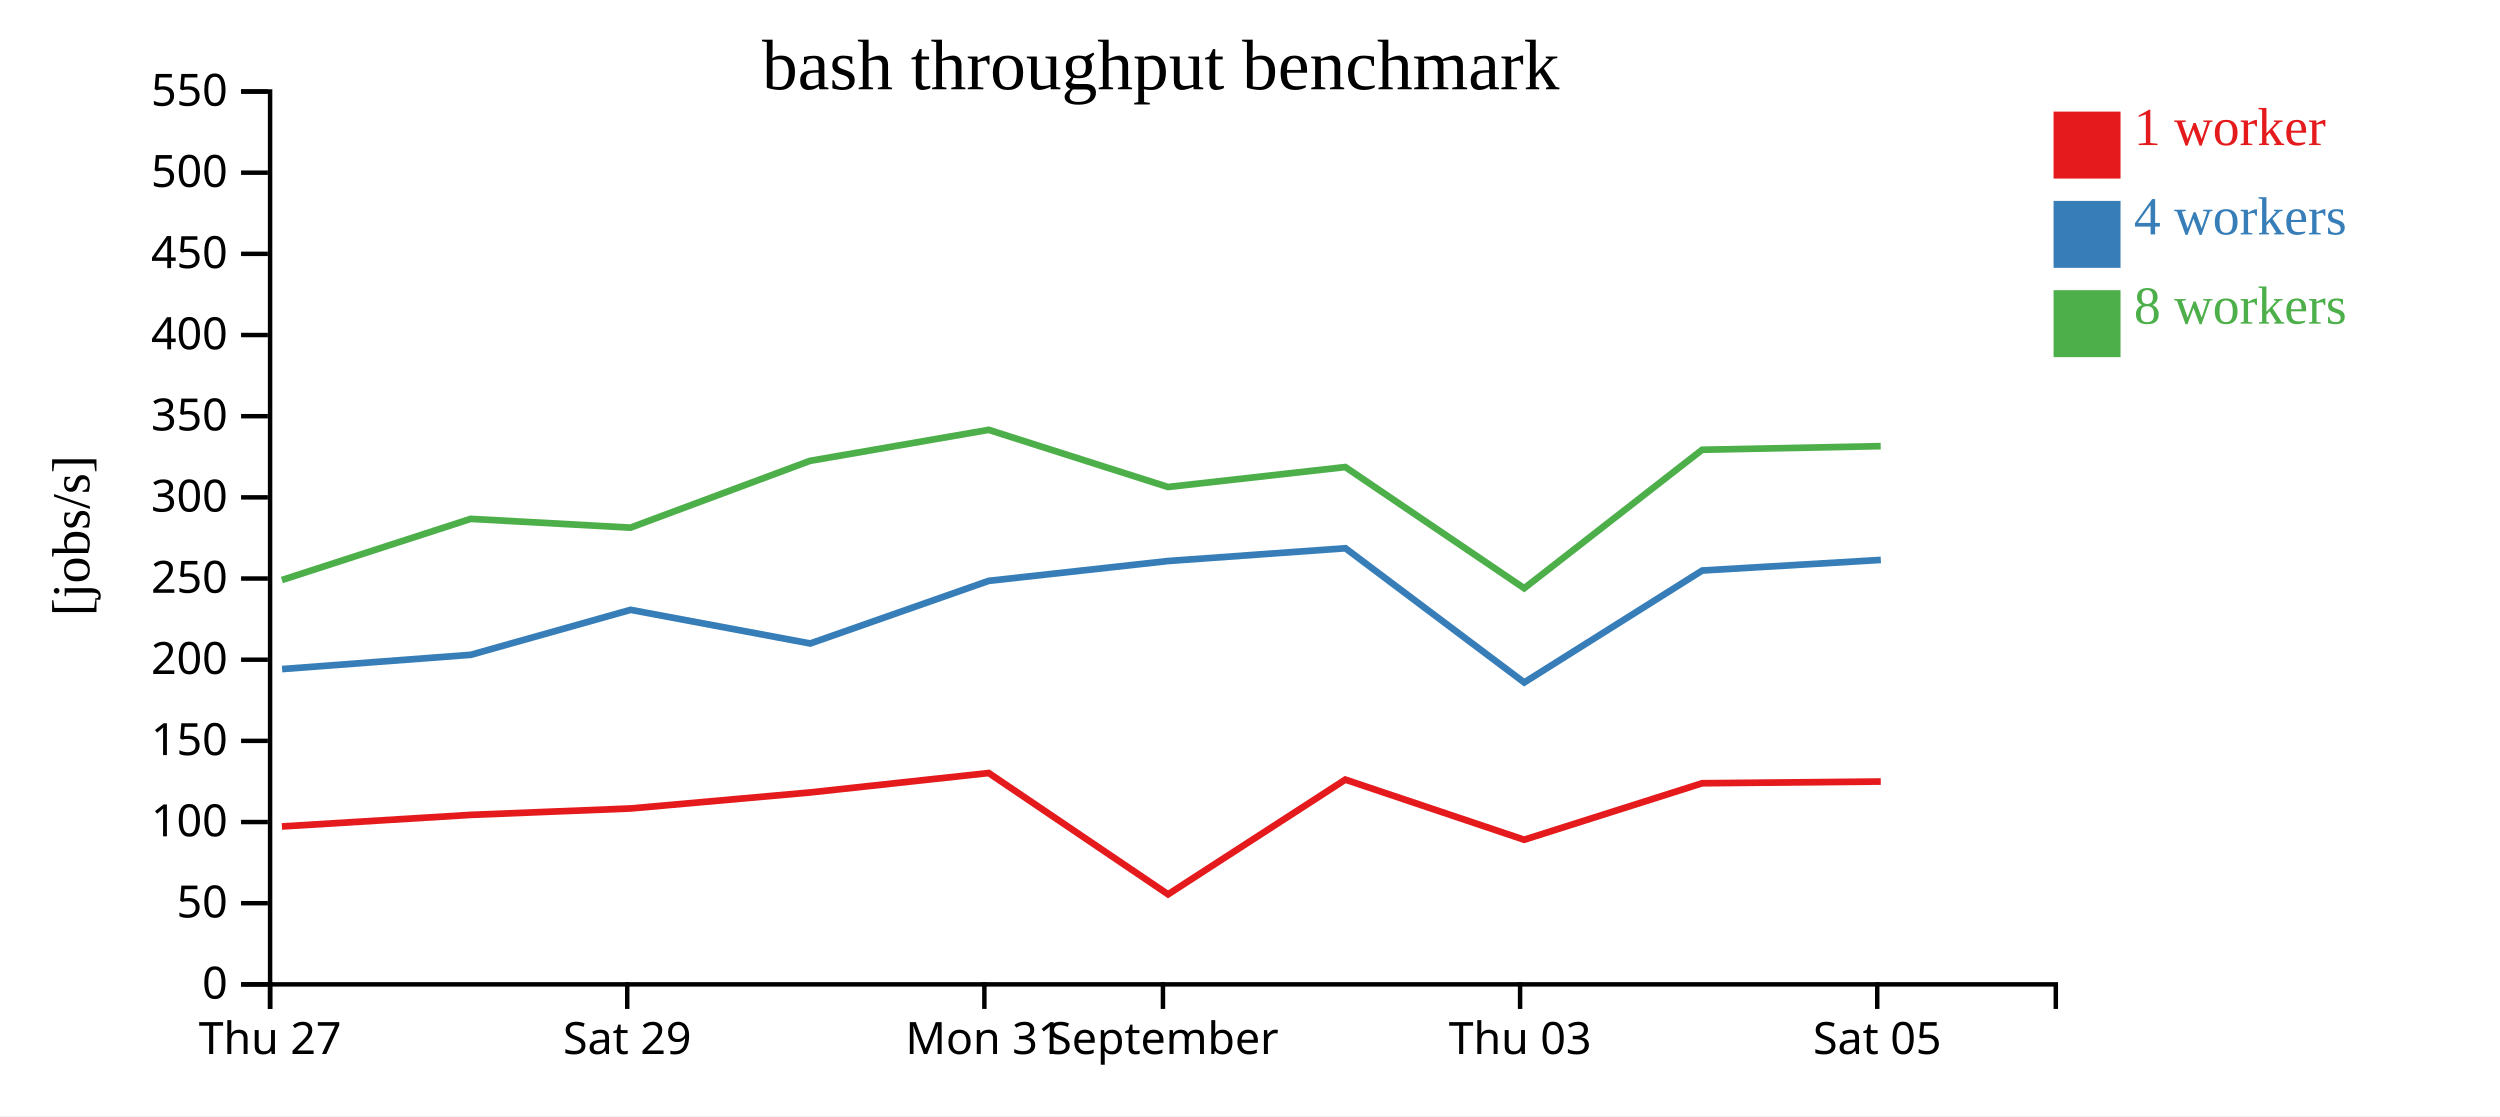
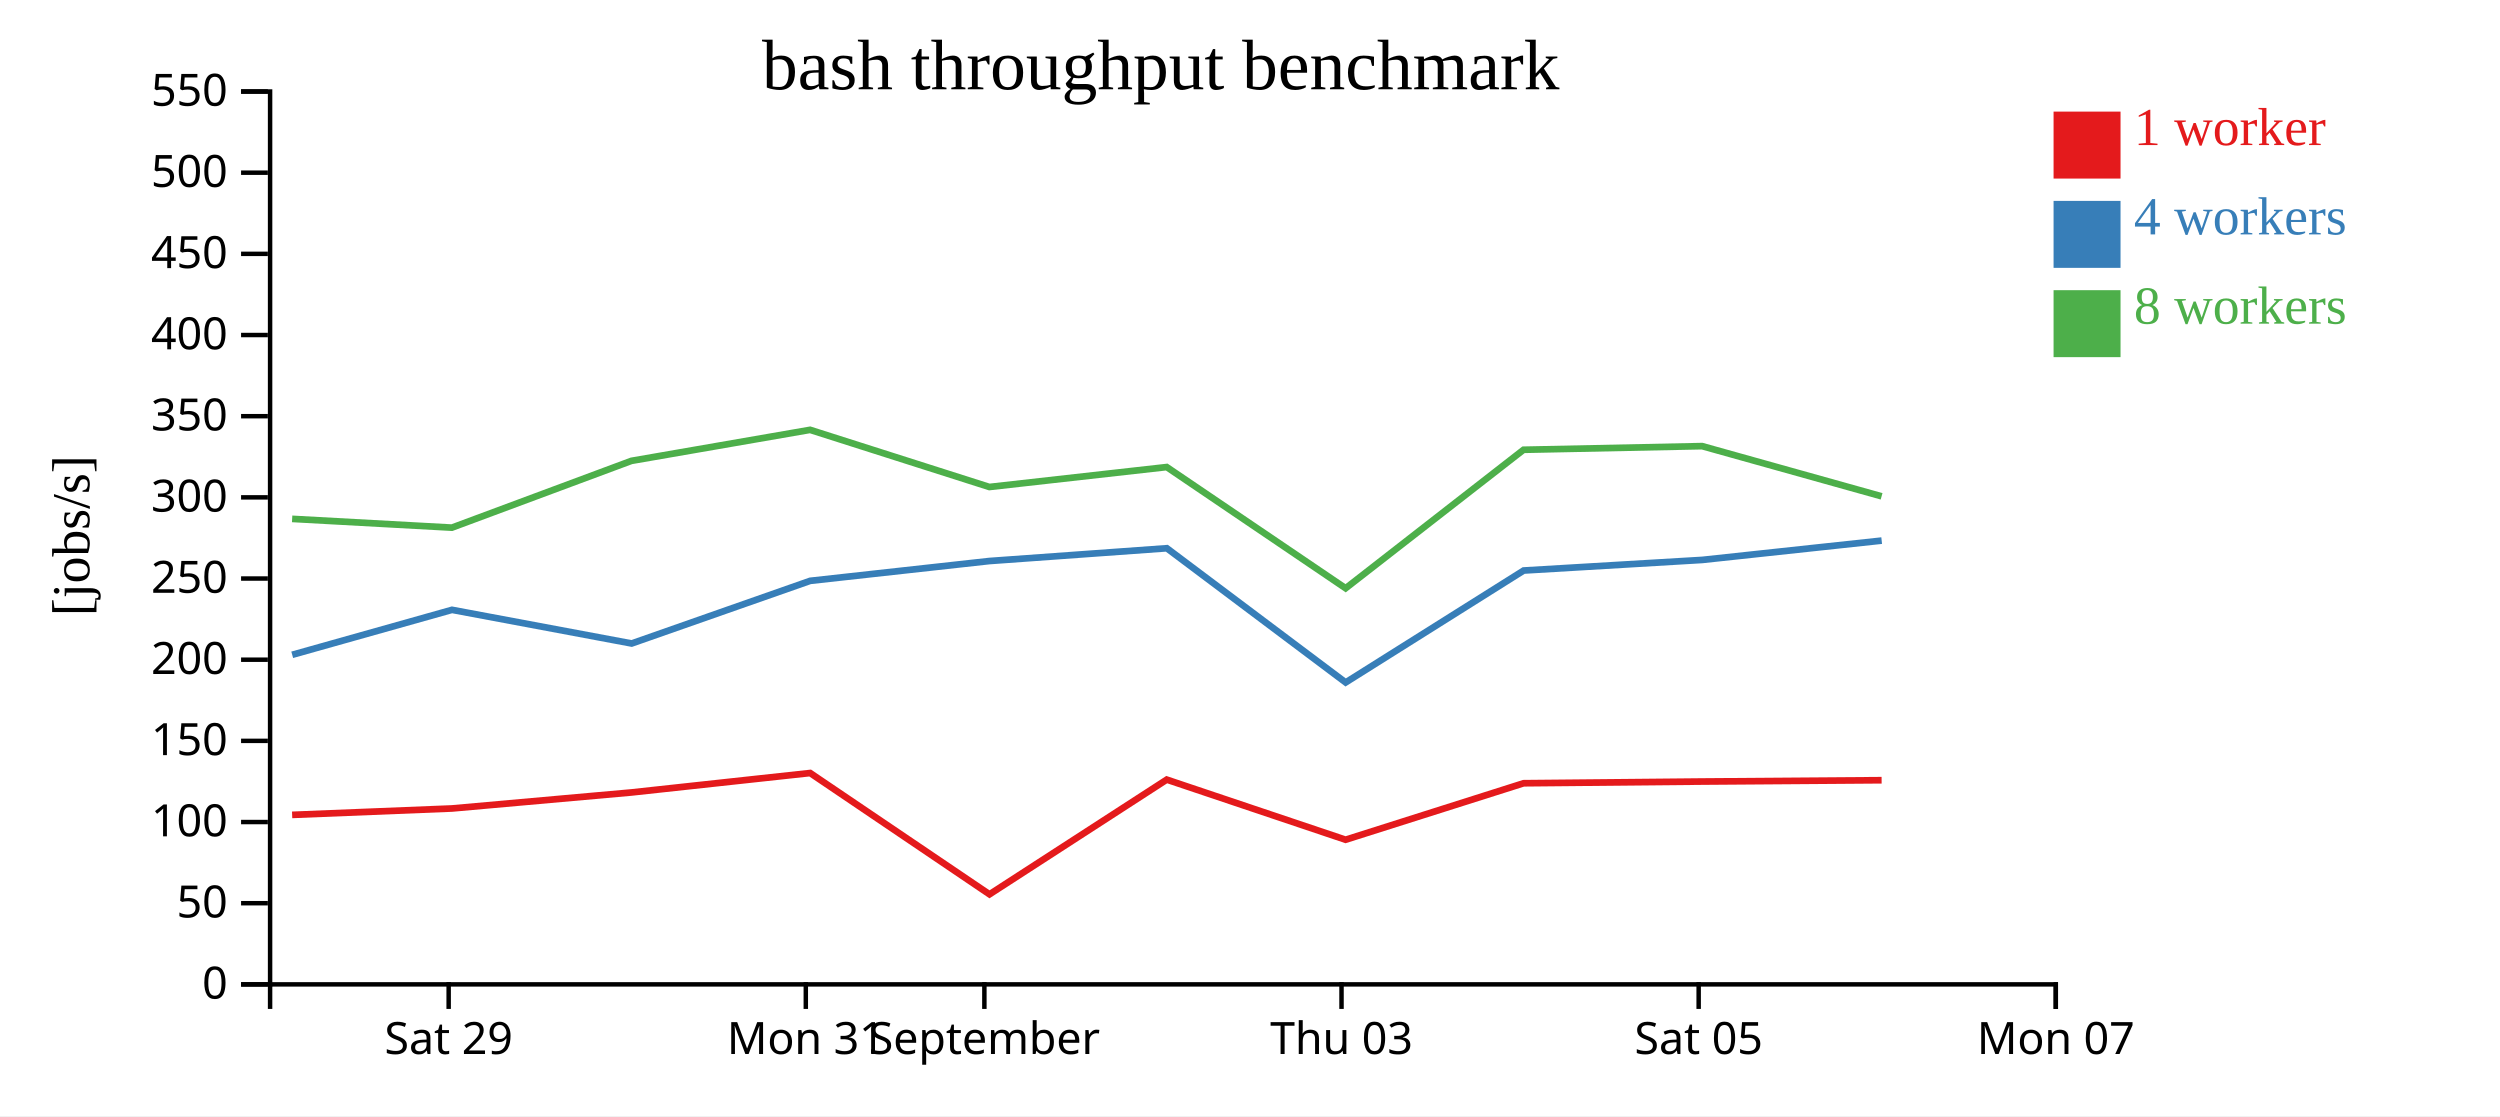
<svg xmlns="http://www.w3.org/2000/svg" width="560" height="250">
  <rect width="100%" height="100%" fill="white" />
  <g transform="translate(60,20)">
    <g transform="translate(0,200)" fill="none" font-size="10" font-family="sans-serif" text-anchor="middle">
      <path class="domain" stroke="currentColor" d="M0.5,6V0.5H400.5V6" />
-       <g class="tick" opacity="1" transform="translate(0.5,0)">
-         <line stroke="currentColor" y2="6" />
-         <text fill="currentColor" y="9" dy="0.71em">Thu 27</text>
-       </g>
-       <g class="tick" opacity="1" transform="translate(80.5,0)">
+       <g class="tick" opacity="1" transform="translate(40.5,0)">
        <line stroke="currentColor" y2="6" />
        <text fill="currentColor" y="9" dy="0.71em">Sat 29</text>
      </g>
-       <g class="tick" opacity="1" transform="translate(160.5,0)">
+       <g class="tick" opacity="1" transform="translate(120.5,0)">
        <line stroke="currentColor" y2="6" />
        <text fill="currentColor" y="9" dy="0.71em">Mon 31</text>
      </g>
-       <g class="tick" opacity="1" transform="translate(200.5,0)">
+       <g class="tick" opacity="1" transform="translate(160.5,0)">
        <line stroke="currentColor" y2="6" />
        <text fill="currentColor" y="9" dy="0.71em">September</text>
      </g>
-       <g class="tick" opacity="1" transform="translate(280.5,0)">
+       <g class="tick" opacity="1" transform="translate(240.5,0)">
        <line stroke="currentColor" y2="6" />
        <text fill="currentColor" y="9" dy="0.71em">Thu 03</text>
      </g>
-       <g class="tick" opacity="1" transform="translate(360.5,0)">
+       <g class="tick" opacity="1" transform="translate(320.5,0)">
        <line stroke="currentColor" y2="6" />
        <text fill="currentColor" y="9" dy="0.71em">Sat 05</text>
+       </g>
+       <g class="tick" opacity="1" transform="translate(400.5,0)">
+         <line stroke="currentColor" y2="6" />
+         <text fill="currentColor" y="9" dy="0.71em">Mon 07</text>
      </g>
    </g>
    <g fill="none" font-size="10" font-family="sans-serif" text-anchor="end">
      <path class="domain" stroke="currentColor" d="M-6,200.5H0.5V0.5H-6" />
      <g class="tick" opacity="1" transform="translate(0,200.5)">
        <line stroke="currentColor" x2="-6" />
        <text fill="currentColor" x="-9" dy="0.32em">0</text>
      </g>
      <g class="tick" opacity="1" transform="translate(0,182.3182)">
        <line stroke="currentColor" x2="-6" />
        <text fill="currentColor" x="-9" dy="0.32em">50</text>
      </g>
      <g class="tick" opacity="1" transform="translate(0,164.1364)">
        <line stroke="currentColor" x2="-6" />
        <text fill="currentColor" x="-9" dy="0.32em">100</text>
      </g>
      <g class="tick" opacity="1" transform="translate(0,145.9545)">
        <line stroke="currentColor" x2="-6" />
        <text fill="currentColor" x="-9" dy="0.32em">150</text>
      </g>
      <g class="tick" opacity="1" transform="translate(0,127.7727)">
        <line stroke="currentColor" x2="-6" />
        <text fill="currentColor" x="-9" dy="0.32em">200</text>
      </g>
      <g class="tick" opacity="1" transform="translate(0,109.5909)">
        <line stroke="currentColor" x2="-6" />
        <text fill="currentColor" x="-9" dy="0.32em">250</text>
      </g>
      <g class="tick" opacity="1" transform="translate(0,91.40909)">
        <line stroke="currentColor" x2="-6" />
        <text fill="currentColor" x="-9" dy="0.32em">300</text>
      </g>
      <g class="tick" opacity="1" transform="translate(0,73.22727)">
        <line stroke="currentColor" x2="-6" />
        <text fill="currentColor" x="-9" dy="0.32em">350</text>
      </g>
      <g class="tick" opacity="1" transform="translate(0,55.04545)">
        <line stroke="currentColor" x2="-6" />
        <text fill="currentColor" x="-9" dy="0.32em">400</text>
      </g>
      <g class="tick" opacity="1" transform="translate(0,36.86364)">
        <line stroke="currentColor" x2="-6" />
        <text fill="currentColor" x="-9" dy="0.32em">450</text>
      </g>
      <g class="tick" opacity="1" transform="translate(0,18.68182)">
        <line stroke="currentColor" x2="-6" />
        <text fill="currentColor" x="-9" dy="0.32em">500</text>
      </g>
      <g class="tick" opacity="1" transform="translate(0,0.5)">
        <line stroke="currentColor" x2="-6" />
        <text fill="currentColor" x="-9" dy="0.32em">550</text>
      </g>
    </g>
    <text text-anchor="middle" style="font-size: 12px" transform="rotate(-90)" y="-40" x="-100">[jobs/s]</text>
    <text text-anchor="middle" style="font-size: 16px" y="0" x="200">bash throughput benchmark</text>
-     <path class="line" fill="none" stroke="#e41a1c" stroke-width="1.5" d="M3.147,165.126L45.438,162.533L81.24,161.098L121.451,157.509L161.474,153.158L201.646,180.327L241.354,154.633L281.408,168.101L321.283,155.448L361.291,155.065" />
-     <path class="line" fill="none" stroke="#377eb8" stroke-width="1.5" d="M3.18,129.872L45.455,126.676L81.247,116.604L121.487,124.142L161.486,110.106L201.602,105.672L241.372,102.806L281.425,132.871L321.306,107.796L361.305,105.422" />
-     <path class="line" fill="none" stroke="#4daf4a" stroke-width="1.5" d="M3.139,109.924L45.438,96.227L81.222,98.193L121.437,83.232L161.458,76.286L201.614,89.085L241.343,84.621L281.419,111.771L321.273,80.749L361.274,79.935" />
+     <path class="line" fill="none" stroke="#e41a1c" stroke-width="1.5" d="M5.438,162.533L41.24,161.098L81.451,157.509L121.474,153.158L161.646,180.327L201.354,154.633L241.408,168.101L281.283,155.448L321.291,155.065L361.481,154.769" />
+     <path class="line" fill="none" stroke="#377eb8" stroke-width="1.5" d="M5.455,126.676L41.247,116.604L81.487,124.142L121.486,110.106L161.602,105.672L201.372,102.806L241.425,132.871L281.306,107.796L321.305,105.422L361.496,101.096" />
+     <path class="line" fill="none" stroke="#4daf4a" stroke-width="1.5" d="M5.438,96.227L41.222,98.193L81.437,83.232L121.458,76.286L161.614,89.085L201.343,84.621L241.419,111.771L281.273,80.749L321.274,79.935L361.476,91.176" />
    <rect class="dot" x="400" y="5" width="15" height="15" style="fill: #e41a1c;" />
    <rect class="dot" x="400" y="25" width="15" height="15" style="fill: #377eb8;" />
    <rect class="dot" x="400" y="45" width="15" height="15" style="fill: #4daf4a;" />
    <text class="label" x="418" y="12.5" style="fill: #e41a1c; alignment-baseline: middle;" text-anchor="left">1 worker</text>
    <text class="label" x="418" y="32.5" style="fill: #377eb8; alignment-baseline: middle;" text-anchor="left">4 workers</text>
    <text class="label" x="418" y="52.5" style="fill: #4daf4a; alignment-baseline: middle;" text-anchor="left">8 workers</text>
  </g>
</svg>
